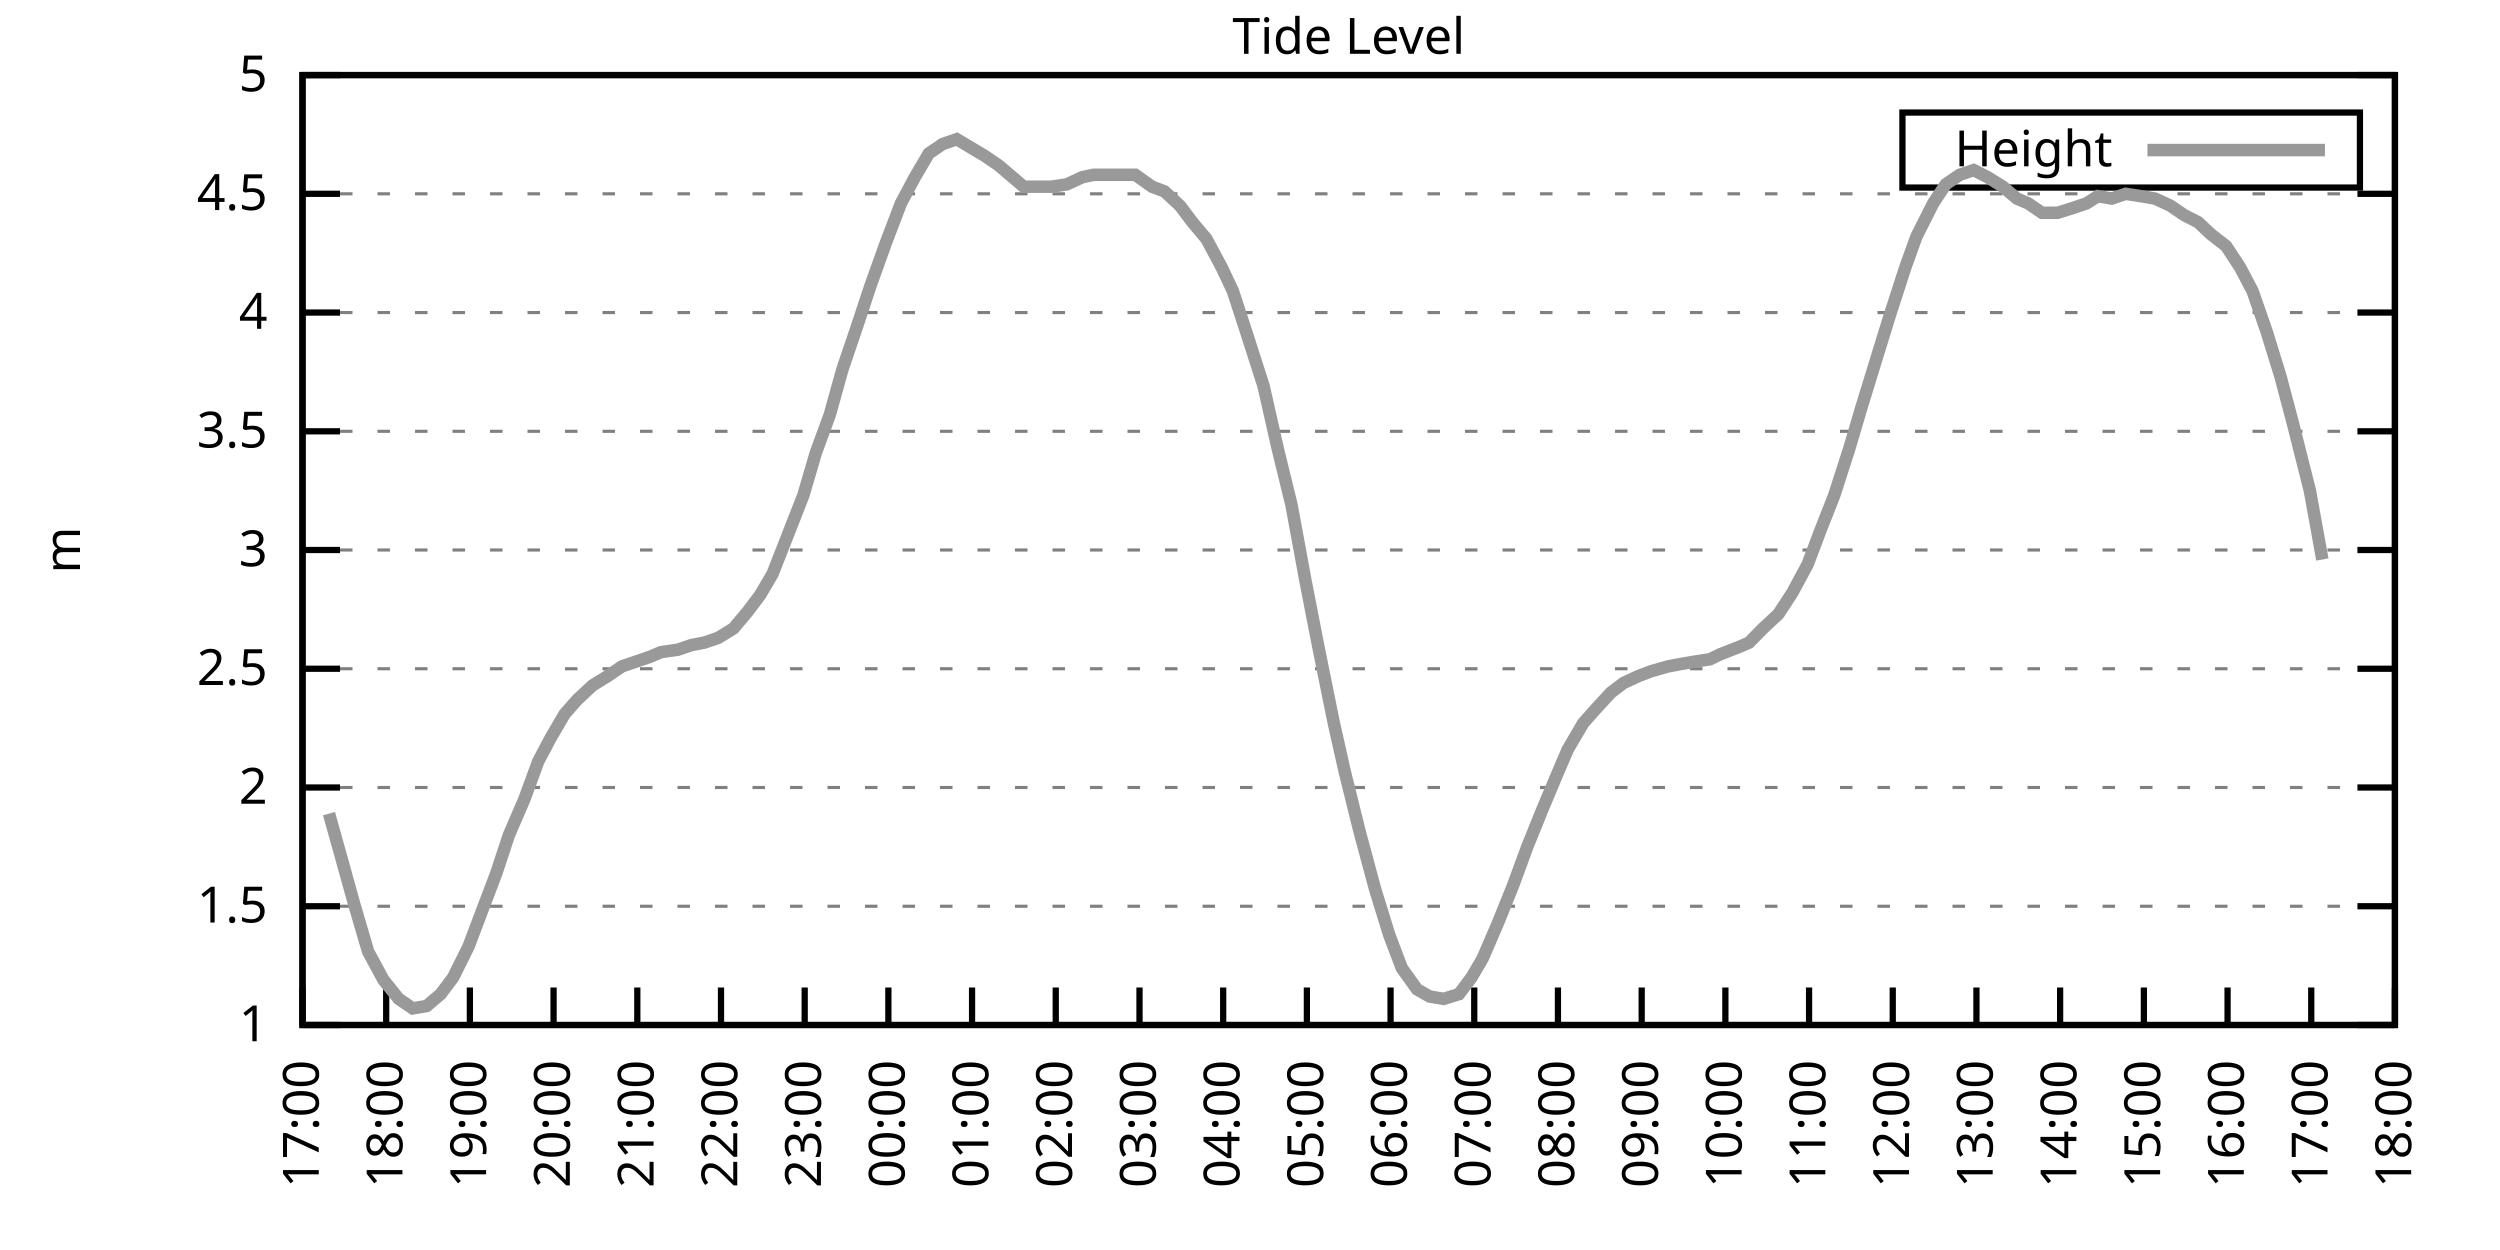
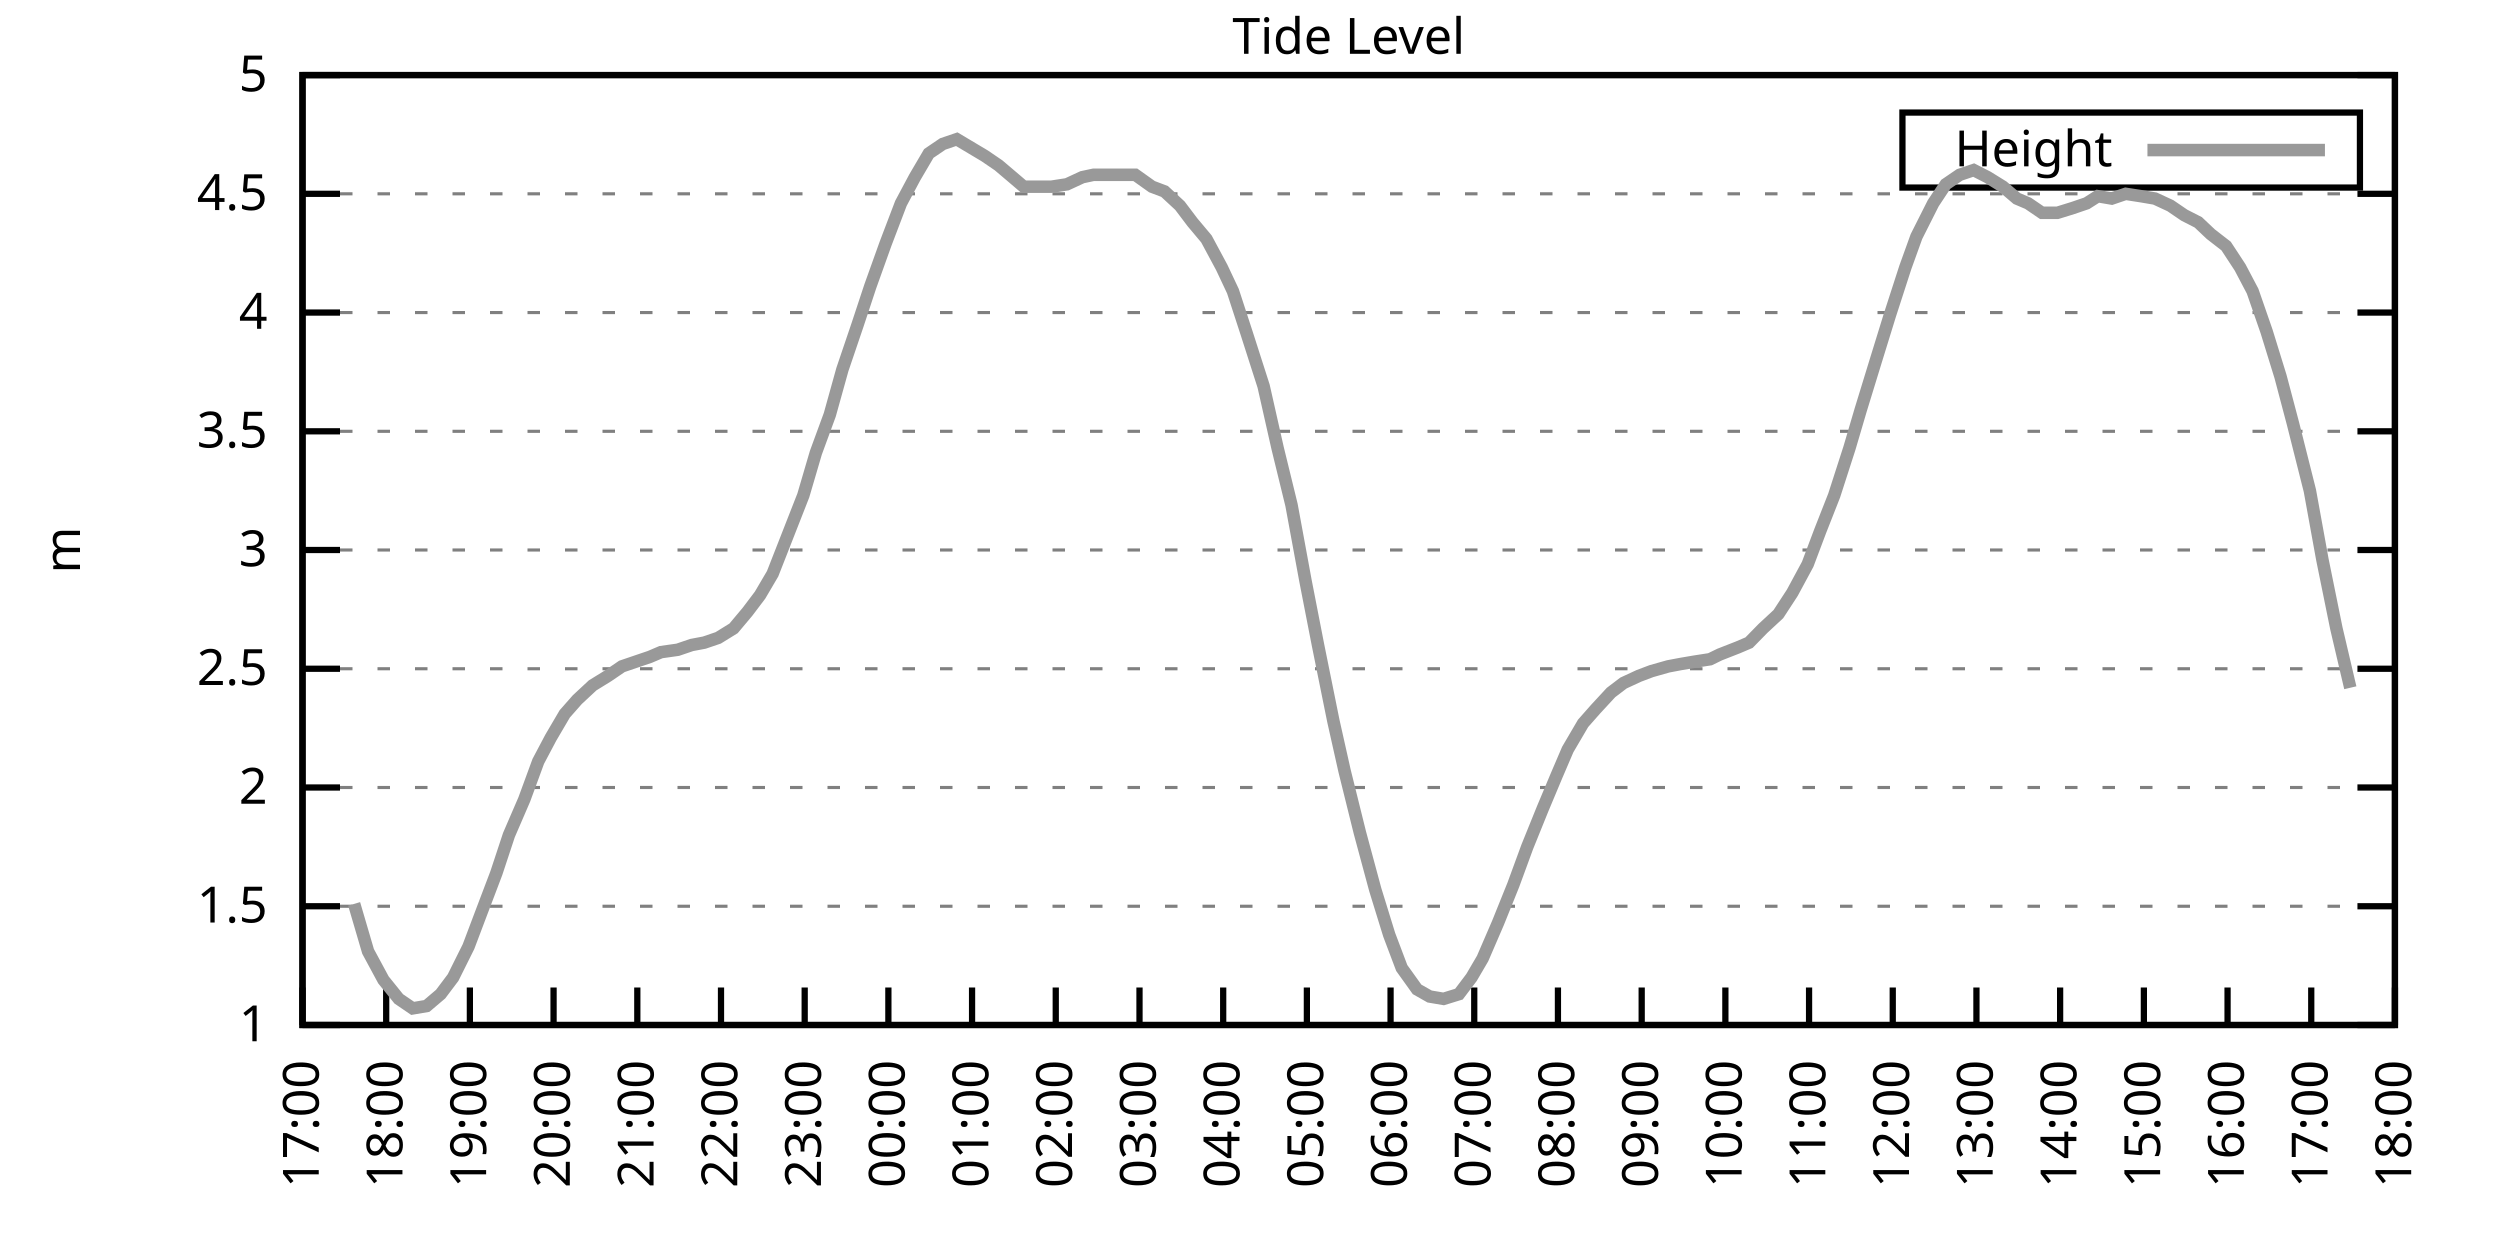
<svg xmlns="http://www.w3.org/2000/svg" xmlns:xlink="http://www.w3.org/1999/xlink" width="400" height="200" viewBox="0 0 400 200">
  <g id="gnuplot_canvas">
    <rect x="0" y="0" width="400" height="200" fill="none" />
    <defs>
      <circle id="gpDot" r="0.5" stroke-width="0.5" stroke="currentColor" />
      <path id="gpPt0" stroke-width="0.333" stroke="currentColor" d="M-1,0 h2 M0,-1 v2" />
      <path id="gpPt1" stroke-width="0.333" stroke="currentColor" d="M-1,-1 L1,1 M1,-1 L-1,1" />
      <path id="gpPt2" stroke-width="0.333" stroke="currentColor" d="M-1,0 L1,0 M0,-1 L0,1 M-1,-1 L1,1 M-1,1 L1,-1" />
      <rect id="gpPt3" stroke-width="0.333" stroke="currentColor" x="-1" y="-1" width="2" height="2" />
      <rect id="gpPt4" stroke-width="0.333" stroke="currentColor" fill="currentColor" x="-1" y="-1" width="2" height="2" />
      <circle id="gpPt5" stroke-width="0.333" stroke="currentColor" cx="0" cy="0" r="1" />
      <use xlink:href="#gpPt5" id="gpPt6" fill="currentColor" stroke="none" />
      <path id="gpPt7" stroke-width="0.333" stroke="currentColor" d="M0,-1.33 L-1.33,0.67 L1.33,0.67 z" />
      <use xlink:href="#gpPt7" id="gpPt8" fill="currentColor" stroke="none" />
      <use xlink:href="#gpPt7" id="gpPt9" stroke="currentColor" transform="rotate(180)" />
      <use xlink:href="#gpPt9" id="gpPt10" fill="currentColor" stroke="none" />
      <use xlink:href="#gpPt3" id="gpPt11" stroke="currentColor" transform="rotate(45)" />
      <use xlink:href="#gpPt11" id="gpPt12" fill="currentColor" stroke="none" />
      <path id="gpPt13" stroke-width="0.333" stroke="currentColor" d="M0,1.330 L1.265,0.411 L0.782,-1.067 L-0.782,-1.076 L-1.265,0.411 z" />
      <use xlink:href="#gpPt13" id="gpPt14" fill="currentColor" stroke="none" />
      <filter id="textbox" filterUnits="objectBoundingBox" x="0" y="0" height="1" width="1">
        <feFlood flood-color="white" flood-opacity="1" result="bgnd" />
        <feComposite in="SourceGraphic" in2="bgnd" operator="atop" />
      </filter>
      <filter id="greybox" filterUnits="objectBoundingBox" x="0" y="0" height="1" width="1">
        <feFlood flood-color="lightgrey" flood-opacity="1" result="grey" />
        <feComposite in="SourceGraphic" in2="grey" operator="atop" />
      </filter>
    </defs>
    <g fill="none" color="white" stroke="currentColor" stroke-width="1.00" stroke-linecap="butt" stroke-linejoin="miter">
</g>
    <g fill="none" color="black" stroke="currentColor" stroke-width="1.00" stroke-linecap="butt" stroke-linejoin="miter">
      <g stroke="none" shape-rendering="crispEdges">
        <polygon fill="rgb(255, 255, 255)" points="48.40,164.00 383.18,164.00 383.18,12.02 48.40,12.02 " />
      </g>
    </g>
    <g fill="none" color="black" stroke="currentColor" stroke-width="1.00" stroke-linecap="butt" stroke-linejoin="miter">
</g>
    <g fill="none" color="black" stroke="black" stroke-width="0.50" stroke-linecap="butt" stroke-linejoin="miter">
</g>
    <g fill="none" color="gray" stroke="currentColor" stroke-width="0.50" stroke-linecap="butt" stroke-linejoin="miter">
      <path stroke="gray" stroke-dasharray="2,4" class="gridline" d="M48.40,164.00 L383.19,164.00  " />
    </g>
    <g fill="none" color="gray" stroke="gray" stroke-width="1.00" stroke-linecap="butt" stroke-linejoin="miter">
</g>
    <g fill="none" color="black" stroke="currentColor" stroke-width="1.00" stroke-linecap="butt" stroke-linejoin="miter">
      <path stroke="black" d="M48.40,164.00 L54.40,164.00 M383.19,164.00 L377.19,164.00  " />
      <g transform="translate(42.80,166.60)" stroke="none" fill="black" font-family="Sans" font-size="8.00" text-anchor="end">
        <text>
          <tspan font-family="Sans"> 1</tspan>
        </text>
      </g>
    </g>
    <g fill="none" color="black" stroke="currentColor" stroke-width="1.00" stroke-linecap="butt" stroke-linejoin="miter">
</g>
    <g fill="none" color="black" stroke="black" stroke-width="0.50" stroke-linecap="butt" stroke-linejoin="miter">
</g>
    <g fill="none" color="gray" stroke="currentColor" stroke-width="0.50" stroke-linecap="butt" stroke-linejoin="miter">
      <path stroke="gray" stroke-dasharray="2,4" class="gridline" d="M48.40,145.00 L383.19,145.00  " />
    </g>
    <g fill="none" color="gray" stroke="gray" stroke-width="1.00" stroke-linecap="butt" stroke-linejoin="miter">
</g>
    <g fill="none" color="black" stroke="currentColor" stroke-width="1.00" stroke-linecap="butt" stroke-linejoin="miter">
      <path stroke="black" d="M48.40,145.00 L54.40,145.00 M383.19,145.00 L377.19,145.00  " />
      <g transform="translate(42.80,147.60)" stroke="none" fill="black" font-family="Sans" font-size="8.00" text-anchor="end">
        <text>
          <tspan font-family="Sans"> 1.5</tspan>
        </text>
      </g>
    </g>
    <g fill="none" color="black" stroke="currentColor" stroke-width="1.00" stroke-linecap="butt" stroke-linejoin="miter">
</g>
    <g fill="none" color="black" stroke="black" stroke-width="0.50" stroke-linecap="butt" stroke-linejoin="miter">
</g>
    <g fill="none" color="gray" stroke="currentColor" stroke-width="0.50" stroke-linecap="butt" stroke-linejoin="miter">
      <path stroke="gray" stroke-dasharray="2,4" class="gridline" d="M48.40,126.00 L383.19,126.00  " />
    </g>
    <g fill="none" color="gray" stroke="gray" stroke-width="1.00" stroke-linecap="butt" stroke-linejoin="miter">
</g>
    <g fill="none" color="black" stroke="currentColor" stroke-width="1.00" stroke-linecap="butt" stroke-linejoin="miter">
      <path stroke="black" d="M48.40,126.00 L54.40,126.00 M383.19,126.00 L377.19,126.00  " />
      <g transform="translate(42.80,128.60)" stroke="none" fill="black" font-family="Sans" font-size="8.00" text-anchor="end">
        <text>
          <tspan font-family="Sans"> 2</tspan>
        </text>
      </g>
    </g>
    <g fill="none" color="black" stroke="currentColor" stroke-width="1.00" stroke-linecap="butt" stroke-linejoin="miter">
</g>
    <g fill="none" color="black" stroke="black" stroke-width="0.50" stroke-linecap="butt" stroke-linejoin="miter">
</g>
    <g fill="none" color="gray" stroke="currentColor" stroke-width="0.50" stroke-linecap="butt" stroke-linejoin="miter">
      <path stroke="gray" stroke-dasharray="2,4" class="gridline" d="M48.40,107.00 L383.19,107.00  " />
    </g>
    <g fill="none" color="gray" stroke="gray" stroke-width="1.00" stroke-linecap="butt" stroke-linejoin="miter">
</g>
    <g fill="none" color="black" stroke="currentColor" stroke-width="1.00" stroke-linecap="butt" stroke-linejoin="miter">
      <path stroke="black" d="M48.40,107.00 L54.40,107.00 M383.19,107.00 L377.19,107.00  " />
      <g transform="translate(42.80,109.60)" stroke="none" fill="black" font-family="Sans" font-size="8.00" text-anchor="end">
        <text>
          <tspan font-family="Sans"> 2.5</tspan>
        </text>
      </g>
    </g>
    <g fill="none" color="black" stroke="currentColor" stroke-width="1.00" stroke-linecap="butt" stroke-linejoin="miter">
</g>
    <g fill="none" color="black" stroke="black" stroke-width="0.50" stroke-linecap="butt" stroke-linejoin="miter">
</g>
    <g fill="none" color="gray" stroke="currentColor" stroke-width="0.50" stroke-linecap="butt" stroke-linejoin="miter">
      <path stroke="gray" stroke-dasharray="2,4" class="gridline" d="M48.40,88.00 L383.19,88.00  " />
    </g>
    <g fill="none" color="gray" stroke="gray" stroke-width="1.00" stroke-linecap="butt" stroke-linejoin="miter">
</g>
    <g fill="none" color="black" stroke="currentColor" stroke-width="1.00" stroke-linecap="butt" stroke-linejoin="miter">
      <path stroke="black" d="M48.40,88.00 L54.40,88.00 M383.19,88.00 L377.19,88.00  " />
      <g transform="translate(42.80,90.60)" stroke="none" fill="black" font-family="Sans" font-size="8.00" text-anchor="end">
        <text>
          <tspan font-family="Sans"> 3</tspan>
        </text>
      </g>
    </g>
    <g fill="none" color="black" stroke="currentColor" stroke-width="1.00" stroke-linecap="butt" stroke-linejoin="miter">
</g>
    <g fill="none" color="black" stroke="black" stroke-width="0.50" stroke-linecap="butt" stroke-linejoin="miter">
</g>
    <g fill="none" color="gray" stroke="currentColor" stroke-width="0.50" stroke-linecap="butt" stroke-linejoin="miter">
      <path stroke="gray" stroke-dasharray="2,4" class="gridline" d="M48.40,69.01 L383.19,69.01  " />
    </g>
    <g fill="none" color="gray" stroke="gray" stroke-width="1.00" stroke-linecap="butt" stroke-linejoin="miter">
</g>
    <g fill="none" color="black" stroke="currentColor" stroke-width="1.00" stroke-linecap="butt" stroke-linejoin="miter">
      <path stroke="black" d="M48.40,69.01 L54.40,69.01 M383.19,69.01 L377.19,69.01  " />
      <g transform="translate(42.80,71.61)" stroke="none" fill="black" font-family="Sans" font-size="8.00" text-anchor="end">
        <text>
          <tspan font-family="Sans"> 3.5</tspan>
        </text>
      </g>
    </g>
    <g fill="none" color="black" stroke="currentColor" stroke-width="1.00" stroke-linecap="butt" stroke-linejoin="miter">
</g>
    <g fill="none" color="black" stroke="black" stroke-width="0.50" stroke-linecap="butt" stroke-linejoin="miter">
</g>
    <g fill="none" color="gray" stroke="currentColor" stroke-width="0.50" stroke-linecap="butt" stroke-linejoin="miter">
      <path stroke="gray" stroke-dasharray="2,4" class="gridline" d="M48.40,50.01 L383.19,50.01  " />
    </g>
    <g fill="none" color="gray" stroke="gray" stroke-width="1.00" stroke-linecap="butt" stroke-linejoin="miter">
</g>
    <g fill="none" color="black" stroke="currentColor" stroke-width="1.00" stroke-linecap="butt" stroke-linejoin="miter">
      <path stroke="black" d="M48.40,50.01 L54.40,50.01 M383.19,50.01 L377.19,50.01  " />
      <g transform="translate(42.80,52.61)" stroke="none" fill="black" font-family="Sans" font-size="8.00" text-anchor="end">
        <text>
          <tspan font-family="Sans"> 4</tspan>
        </text>
      </g>
    </g>
    <g fill="none" color="black" stroke="currentColor" stroke-width="1.00" stroke-linecap="butt" stroke-linejoin="miter">
</g>
    <g fill="none" color="black" stroke="black" stroke-width="0.50" stroke-linecap="butt" stroke-linejoin="miter">
</g>
    <g fill="none" color="gray" stroke="currentColor" stroke-width="0.50" stroke-linecap="butt" stroke-linejoin="miter">
      <path stroke="gray" stroke-dasharray="2,4" class="gridline" d="M48.40,31.01 L383.19,31.01  " />
    </g>
    <g fill="none" color="gray" stroke="gray" stroke-width="1.00" stroke-linecap="butt" stroke-linejoin="miter">
</g>
    <g fill="none" color="black" stroke="currentColor" stroke-width="1.00" stroke-linecap="butt" stroke-linejoin="miter">
      <path stroke="black" d="M48.40,31.01 L54.40,31.01 M383.19,31.01 L377.19,31.01  " />
      <g transform="translate(42.80,33.61)" stroke="none" fill="black" font-family="Sans" font-size="8.00" text-anchor="end">
        <text>
          <tspan font-family="Sans"> 4.5</tspan>
        </text>
      </g>
    </g>
    <g fill="none" color="black" stroke="currentColor" stroke-width="1.00" stroke-linecap="butt" stroke-linejoin="miter">
</g>
    <g fill="none" color="black" stroke="black" stroke-width="0.50" stroke-linecap="butt" stroke-linejoin="miter">
</g>
    <g fill="none" color="gray" stroke="currentColor" stroke-width="0.50" stroke-linecap="butt" stroke-linejoin="miter">
      <path stroke="gray" stroke-dasharray="2,4" class="gridline" d="M48.40,12.01 L383.19,12.01  " />
    </g>
    <g fill="none" color="gray" stroke="gray" stroke-width="1.00" stroke-linecap="butt" stroke-linejoin="miter">
</g>
    <g fill="none" color="black" stroke="currentColor" stroke-width="1.00" stroke-linecap="butt" stroke-linejoin="miter">
      <path stroke="black" d="M48.40,12.01 L54.40,12.01 M383.19,12.01 L377.19,12.01  " />
      <g transform="translate(42.80,14.61)" stroke="none" fill="black" font-family="Sans" font-size="8.00" text-anchor="end">
        <text>
          <tspan font-family="Sans"> 5</tspan>
        </text>
      </g>
    </g>
    <g fill="none" color="black" stroke="currentColor" stroke-width="1.00" stroke-linecap="butt" stroke-linejoin="miter">
      <path stroke="black" d="M48.40,164.00 L48.40,158.00  " />
      <g transform="translate(51.00,169.60) rotate(270.00)" stroke="none" fill="black" font-family="Sans" font-size="8.00" text-anchor="end">
        <text>
          <tspan font-family="Sans">17:00</tspan>
        </text>
      </g>
    </g>
    <g fill="none" color="black" stroke="currentColor" stroke-width="1.00" stroke-linecap="butt" stroke-linejoin="miter">
      <path stroke="black" d="M61.79,164.00 L61.79,158.00  " />
      <g transform="translate(64.39,169.60) rotate(270.00)" stroke="none" fill="black" font-family="Sans" font-size="8.00" text-anchor="end">
        <text>
          <tspan font-family="Sans">18:00</tspan>
        </text>
      </g>
    </g>
    <g fill="none" color="black" stroke="currentColor" stroke-width="1.00" stroke-linecap="butt" stroke-linejoin="miter">
      <path stroke="black" d="M75.18,164.00 L75.18,158.00  " />
      <g transform="translate(77.78,169.60) rotate(270.00)" stroke="none" fill="black" font-family="Sans" font-size="8.00" text-anchor="end">
        <text>
          <tspan font-family="Sans">19:00</tspan>
        </text>
      </g>
    </g>
    <g fill="none" color="black" stroke="currentColor" stroke-width="1.00" stroke-linecap="butt" stroke-linejoin="miter">
      <path stroke="black" d="M88.57,164.00 L88.57,158.00  " />
      <g transform="translate(91.17,169.60) rotate(270.00)" stroke="none" fill="black" font-family="Sans" font-size="8.00" text-anchor="end">
        <text>
          <tspan font-family="Sans">20:00</tspan>
        </text>
      </g>
    </g>
    <g fill="none" color="black" stroke="currentColor" stroke-width="1.00" stroke-linecap="butt" stroke-linejoin="miter">
      <path stroke="black" d="M101.97,164.00 L101.97,158.00  " />
      <g transform="translate(104.57,169.60) rotate(270.00)" stroke="none" fill="black" font-family="Sans" font-size="8.00" text-anchor="end">
        <text>
          <tspan font-family="Sans">21:00</tspan>
        </text>
      </g>
    </g>
    <g fill="none" color="black" stroke="currentColor" stroke-width="1.00" stroke-linecap="butt" stroke-linejoin="miter">
      <path stroke="black" d="M115.36,164.00 L115.36,158.00  " />
      <g transform="translate(117.96,169.60) rotate(270.00)" stroke="none" fill="black" font-family="Sans" font-size="8.00" text-anchor="end">
        <text>
          <tspan font-family="Sans">22:00</tspan>
        </text>
      </g>
    </g>
    <g fill="none" color="black" stroke="currentColor" stroke-width="1.00" stroke-linecap="butt" stroke-linejoin="miter">
      <path stroke="black" d="M128.75,164.00 L128.75,158.00  " />
      <g transform="translate(131.35,169.60) rotate(270.00)" stroke="none" fill="black" font-family="Sans" font-size="8.00" text-anchor="end">
        <text>
          <tspan font-family="Sans">23:00</tspan>
        </text>
      </g>
    </g>
    <g fill="none" color="black" stroke="currentColor" stroke-width="1.00" stroke-linecap="butt" stroke-linejoin="miter">
      <path stroke="black" d="M142.14,164.00 L142.14,158.00  " />
      <g transform="translate(144.74,169.60) rotate(270.00)" stroke="none" fill="black" font-family="Sans" font-size="8.00" text-anchor="end">
        <text>
          <tspan font-family="Sans">00:00</tspan>
        </text>
      </g>
    </g>
    <g fill="none" color="black" stroke="currentColor" stroke-width="1.00" stroke-linecap="butt" stroke-linejoin="miter">
      <path stroke="black" d="M155.53,164.00 L155.53,158.00  " />
      <g transform="translate(158.13,169.60) rotate(270.00)" stroke="none" fill="black" font-family="Sans" font-size="8.00" text-anchor="end">
        <text>
          <tspan font-family="Sans">01:00</tspan>
        </text>
      </g>
    </g>
    <g fill="none" color="black" stroke="currentColor" stroke-width="1.00" stroke-linecap="butt" stroke-linejoin="miter">
      <path stroke="black" d="M168.92,164.00 L168.92,158.00  " />
      <g transform="translate(171.52,169.60) rotate(270.00)" stroke="none" fill="black" font-family="Sans" font-size="8.00" text-anchor="end">
        <text>
          <tspan font-family="Sans">02:00</tspan>
        </text>
      </g>
    </g>
    <g fill="none" color="black" stroke="currentColor" stroke-width="1.00" stroke-linecap="butt" stroke-linejoin="miter">
      <path stroke="black" d="M182.32,164.00 L182.32,158.00  " />
      <g transform="translate(184.92,169.60) rotate(270.00)" stroke="none" fill="black" font-family="Sans" font-size="8.00" text-anchor="end">
        <text>
          <tspan font-family="Sans">03:00</tspan>
        </text>
      </g>
    </g>
    <g fill="none" color="black" stroke="currentColor" stroke-width="1.00" stroke-linecap="butt" stroke-linejoin="miter">
      <path stroke="black" d="M195.71,164.00 L195.71,158.00  " />
      <g transform="translate(198.31,169.60) rotate(270.00)" stroke="none" fill="black" font-family="Sans" font-size="8.00" text-anchor="end">
        <text>
          <tspan font-family="Sans">04:00</tspan>
        </text>
      </g>
    </g>
    <g fill="none" color="black" stroke="currentColor" stroke-width="1.00" stroke-linecap="butt" stroke-linejoin="miter">
      <path stroke="black" d="M209.10,164.00 L209.10,158.00  " />
      <g transform="translate(211.70,169.60) rotate(270.00)" stroke="none" fill="black" font-family="Sans" font-size="8.00" text-anchor="end">
        <text>
          <tspan font-family="Sans">05:00</tspan>
        </text>
      </g>
    </g>
    <g fill="none" color="black" stroke="currentColor" stroke-width="1.00" stroke-linecap="butt" stroke-linejoin="miter">
      <path stroke="black" d="M222.49,164.00 L222.49,158.00  " />
      <g transform="translate(225.09,169.60) rotate(270.00)" stroke="none" fill="black" font-family="Sans" font-size="8.00" text-anchor="end">
        <text>
          <tspan font-family="Sans">06:00</tspan>
        </text>
      </g>
    </g>
    <g fill="none" color="black" stroke="currentColor" stroke-width="1.00" stroke-linecap="butt" stroke-linejoin="miter">
      <path stroke="black" d="M235.88,164.00 L235.88,158.00  " />
      <g transform="translate(238.48,169.60) rotate(270.00)" stroke="none" fill="black" font-family="Sans" font-size="8.00" text-anchor="end">
        <text>
          <tspan font-family="Sans">07:00</tspan>
        </text>
      </g>
    </g>
    <g fill="none" color="black" stroke="currentColor" stroke-width="1.00" stroke-linecap="butt" stroke-linejoin="miter">
      <path stroke="black" d="M249.27,164.00 L249.27,158.00  " />
      <g transform="translate(251.87,169.60) rotate(270.00)" stroke="none" fill="black" font-family="Sans" font-size="8.00" text-anchor="end">
        <text>
          <tspan font-family="Sans">08:00</tspan>
        </text>
      </g>
    </g>
    <g fill="none" color="black" stroke="currentColor" stroke-width="1.00" stroke-linecap="butt" stroke-linejoin="miter">
      <path stroke="black" d="M262.67,164.00 L262.67,158.00  " />
      <g transform="translate(265.27,169.60) rotate(270.00)" stroke="none" fill="black" font-family="Sans" font-size="8.00" text-anchor="end">
        <text>
          <tspan font-family="Sans">09:00</tspan>
        </text>
      </g>
    </g>
    <g fill="none" color="black" stroke="currentColor" stroke-width="1.00" stroke-linecap="butt" stroke-linejoin="miter">
      <path stroke="black" d="M276.06,164.00 L276.06,158.00  " />
      <g transform="translate(278.66,169.60) rotate(270.00)" stroke="none" fill="black" font-family="Sans" font-size="8.00" text-anchor="end">
        <text>
          <tspan font-family="Sans">10:00</tspan>
        </text>
      </g>
    </g>
    <g fill="none" color="black" stroke="currentColor" stroke-width="1.00" stroke-linecap="butt" stroke-linejoin="miter">
      <path stroke="black" d="M289.45,164.00 L289.45,158.00  " />
      <g transform="translate(292.05,169.60) rotate(270.00)" stroke="none" fill="black" font-family="Sans" font-size="8.00" text-anchor="end">
        <text>
          <tspan font-family="Sans">11:00</tspan>
        </text>
      </g>
    </g>
    <g fill="none" color="black" stroke="currentColor" stroke-width="1.00" stroke-linecap="butt" stroke-linejoin="miter">
      <path stroke="black" d="M302.84,164.00 L302.84,158.00  " />
      <g transform="translate(305.44,169.60) rotate(270.00)" stroke="none" fill="black" font-family="Sans" font-size="8.00" text-anchor="end">
        <text>
          <tspan font-family="Sans">12:00</tspan>
        </text>
      </g>
    </g>
    <g fill="none" color="black" stroke="currentColor" stroke-width="1.00" stroke-linecap="butt" stroke-linejoin="miter">
      <path stroke="black" d="M316.23,164.00 L316.23,158.00  " />
      <g transform="translate(318.83,169.60) rotate(270.00)" stroke="none" fill="black" font-family="Sans" font-size="8.00" text-anchor="end">
        <text>
          <tspan font-family="Sans">13:00</tspan>
        </text>
      </g>
    </g>
    <g fill="none" color="black" stroke="currentColor" stroke-width="1.00" stroke-linecap="butt" stroke-linejoin="miter">
      <path stroke="black" d="M329.62,164.00 L329.62,158.00  " />
      <g transform="translate(332.22,169.60) rotate(270.00)" stroke="none" fill="black" font-family="Sans" font-size="8.00" text-anchor="end">
        <text>
          <tspan font-family="Sans">14:00</tspan>
        </text>
      </g>
    </g>
    <g fill="none" color="black" stroke="currentColor" stroke-width="1.00" stroke-linecap="butt" stroke-linejoin="miter">
      <path stroke="black" d="M343.02,164.00 L343.02,158.00  " />
      <g transform="translate(345.62,169.60) rotate(270.00)" stroke="none" fill="black" font-family="Sans" font-size="8.00" text-anchor="end">
        <text>
          <tspan font-family="Sans">15:00</tspan>
        </text>
      </g>
    </g>
    <g fill="none" color="black" stroke="currentColor" stroke-width="1.00" stroke-linecap="butt" stroke-linejoin="miter">
      <path stroke="black" d="M356.41,164.00 L356.41,158.00  " />
      <g transform="translate(359.01,169.60) rotate(270.00)" stroke="none" fill="black" font-family="Sans" font-size="8.00" text-anchor="end">
        <text>
          <tspan font-family="Sans">16:00</tspan>
        </text>
      </g>
    </g>
    <g fill="none" color="black" stroke="currentColor" stroke-width="1.00" stroke-linecap="butt" stroke-linejoin="miter">
      <path stroke="black" d="M369.80,164.00 L369.80,158.00  " />
      <g transform="translate(372.40,169.60) rotate(270.00)" stroke="none" fill="black" font-family="Sans" font-size="8.00" text-anchor="end">
        <text>
          <tspan font-family="Sans">17:00</tspan>
        </text>
      </g>
    </g>
    <g fill="none" color="black" stroke="currentColor" stroke-width="1.00" stroke-linecap="butt" stroke-linejoin="miter">
      <path stroke="black" d="M383.19,164.00 L383.19,158.00  " />
      <g transform="translate(385.79,169.60) rotate(270.00)" stroke="none" fill="black" font-family="Sans" font-size="8.00" text-anchor="end">
        <text>
          <tspan font-family="Sans">18:00</tspan>
        </text>
      </g>
    </g>
    <g fill="none" color="black" stroke="currentColor" stroke-width="1.00" stroke-linecap="butt" stroke-linejoin="miter">
</g>
    <g fill="none" color="black" stroke="currentColor" stroke-width="1.00" stroke-linecap="butt" stroke-linejoin="miter">
      <path stroke="black" d="M48.40,12.01 L48.40,164.00 L383.19,164.00 L383.19,12.01 L48.40,12.01 Z  " />
    </g>
    <g fill="none" color="black" stroke="currentColor" stroke-width="1.00" stroke-linecap="butt" stroke-linejoin="miter">
</g>
    <g fill="none" color="black" stroke="currentColor" stroke-width="1.00" stroke-linecap="butt" stroke-linejoin="miter">
      <path stroke="black" d="M304.39,30.01 L304.39,18.01 L377.59,18.01 L377.59,30.01 L304.39,30.01 Z  " />
    </g>
    <g id="Tide_level_plot_1">
      <g fill="none" color="white" stroke="black" stroke-width="2.00" stroke-linecap="butt" stroke-linejoin="miter">
</g>
      <g fill="none" color="black" stroke="currentColor" stroke-width="2.00" stroke-linecap="butt" stroke-linejoin="miter">
        <g transform="translate(337.99,26.61)" stroke="none" fill="black" font-family="Sans" font-size="8.00" text-anchor="end">
          <text>
            <tspan font-family="Sans">Height</tspan>
          </text>
        </g>
      </g>
      <g fill="none" color="black" stroke="currentColor" stroke-width="2.00" stroke-linecap="butt" stroke-linejoin="miter">
-         <path stroke="rgb(153, 153, 153)" d="M343.59,24.01 L371.99,24.01 M52.64,130.18 L54.87,138.16 L56.66,144.62 L58.89,152.22 L61.35,156.78 L63.80,159.82   L66.03,161.34 L68.26,160.96 L70.50,159.06 L72.50,156.40 L74.96,151.46 L76.97,146.14 L79.42,139.68 L81.43,133.60   L83.89,127.90 L86.12,121.82 L88.13,118.02 L90.36,114.22 L92.37,111.94 L94.82,109.66 L97.28,108.14 L99.51,106.62   L101.74,105.86 L103.98,105.10 L105.76,104.34 L108.44,103.96 L110.67,103.20 L112.68,102.82 L114.91,102.06 L117.37,100.54   L119.60,97.88 L121.61,95.22 L123.62,91.80 L125.85,86.11 L128.53,79.27 L130.54,72.43 L132.77,66.35 L134.78,59.13   L137.23,51.91 L139.24,45.83 L141.69,38.99 L144.15,32.53 L146.38,28.35 L148.61,24.55 L150.85,23.03 L153.08,22.27   L157.54,24.93 L159.77,26.45 L162.01,28.35 L163.79,29.87 L165.58,29.87 L168.25,29.87 L170.71,29.49 L173.17,28.35   L174.95,27.97 L177.41,27.97 L179.86,27.97 L181.65,27.97 L184.32,29.87 L186.33,30.63 L188.79,32.91 L190.80,35.57   L193.03,38.23 L195.48,42.79 L197.27,46.59 L199.50,53.43 L202.18,61.79 L204.41,71.67 L206.64,80.79 L208.88,92.94   L210.88,103.20 L213.34,115.36 L215.13,123.34 L217.58,133.22 L220.04,142.34 L222.27,149.56 L224.28,154.88 L226.73,158.30   L228.74,159.44 L230.97,159.82 L233.43,159.06 L235.44,156.40 L237.22,153.36 L239.68,147.66 L242.13,141.58 L244.36,135.50   L246.82,129.42 L249.05,124.10 L250.84,119.92 L253.29,115.74 L255.30,113.46 L257.76,110.80 L259.76,109.28 L262.22,108.14   L264.23,107.38 L266.91,106.62 L268.92,106.24 L271.15,105.86 L273.60,105.48 L275.16,104.72 L278.07,103.58 L279.85,102.82   L282.08,100.54 L284.54,98.26 L286.77,94.84 L289.23,90.28 L291.23,84.97 L293.47,79.27 L295.92,71.67 L297.71,65.59   L300.16,57.61 L302.39,50.39 L304.85,42.79 L306.63,37.85 L309.31,32.53 L311.32,29.49 L313.55,27.97 L315.79,27.21   L318.02,28.35 L320.47,29.87 L322.70,31.77 L324.49,32.53 L326.72,34.05 L329.18,34.05 L331.63,33.29 L333.86,32.53   L335.65,31.39 L337.88,31.77 L340.11,31.01 L342.57,31.39 L344.80,31.77 L347.26,32.91 L349.49,34.43 L351.72,35.57   L353.73,37.47 L356.18,39.37 L358.42,42.79 L360.42,46.59 L362.66,53.05 L364.89,60.27 L366.90,67.87 L369.58,78.51   L371.58,89.52  " />
+         <path stroke="rgb(153, 153, 153)" d="M343.59,24.01 L371.99,24.01 M56.66,144.62 L58.89,152.22 L61.35,156.78 L63.80,159.82 L66.03,161.34 L68.26,160.96   L70.50,159.06 L72.50,156.40 L74.96,151.46 L76.97,146.14 L79.42,139.68 L81.43,133.60 L83.89,127.90 L86.12,121.82   L88.13,118.02 L90.36,114.22 L92.37,111.94 L94.82,109.66 L97.28,108.14 L99.51,106.62 L101.74,105.86 L103.98,105.10   L105.76,104.34 L108.44,103.96 L110.67,103.20 L112.68,102.82 L114.91,102.06 L117.37,100.54 L119.60,97.88 L121.61,95.22   L123.62,91.80 L125.85,86.11 L128.53,79.27 L130.54,72.43 L132.77,66.35 L134.78,59.13 L137.23,51.91 L139.24,45.83   L141.69,38.99 L144.15,32.53 L146.38,28.35 L148.61,24.55 L150.85,23.03 L153.08,22.27 L157.54,24.93 L159.77,26.45   L162.01,28.35 L163.79,29.87 L165.58,29.87 L168.25,29.87 L170.71,29.49 L173.17,28.35 L174.95,27.97 L177.41,27.97   L179.86,27.97 L181.65,27.97 L184.32,29.87 L186.33,30.63 L188.79,32.91 L190.80,35.57 L193.03,38.23 L195.48,42.79   L197.27,46.59 L199.50,53.43 L202.18,61.79 L204.41,71.67 L206.64,80.79 L208.88,92.94 L210.88,103.20 L213.34,115.36   L215.13,123.34 L217.58,133.22 L220.04,142.34 L222.27,149.56 L224.28,154.88 L226.73,158.30 L228.74,159.44 L230.97,159.82   L233.43,159.06 L235.44,156.40 L237.22,153.36 L239.68,147.66 L242.13,141.58 L244.36,135.50 L246.82,129.42 L249.05,124.10   L250.84,119.92 L253.29,115.74 L255.30,113.46 L257.76,110.80 L259.76,109.28 L262.22,108.14 L264.23,107.38 L266.91,106.62   L268.92,106.24 L271.15,105.86 L273.60,105.48 L275.16,104.72 L278.07,103.58 L279.85,102.82 L282.08,100.54 L284.54,98.26   L286.77,94.84 L289.23,90.28 L291.23,84.97 L293.47,79.27 L295.92,71.67 L297.71,65.59 L300.16,57.61 L302.39,50.39   L304.85,42.79 L306.63,37.85 L309.31,32.53 L311.32,29.49 L313.55,27.97 L315.79,27.21 L318.02,28.35 L320.47,29.87   L322.70,31.77 L324.49,32.53 L326.72,34.05 L329.18,34.05 L331.63,33.29 L333.86,32.53 L335.65,31.39 L337.88,31.77   L340.11,31.01 L342.57,31.39 L344.80,31.77 L347.26,32.91 L349.49,34.43 L351.72,35.57 L353.73,37.47 L356.18,39.37   L358.42,42.79 L360.42,46.59 L362.66,53.05 L364.89,60.27 L366.90,67.87 L369.58,78.51 L371.58,89.52 L373.82,100.54   L376.05,110.04  " />
      </g>
    </g>
    <g fill="none" color="black" stroke="currentColor" stroke-width="2.00" stroke-linecap="butt" stroke-linejoin="miter">
</g>
    <g fill="none" color="black" stroke="black" stroke-width="1.00" stroke-linecap="butt" stroke-linejoin="miter">
</g>
    <g fill="none" color="black" stroke="currentColor" stroke-width="1.00" stroke-linecap="butt" stroke-linejoin="miter">
      <path stroke="black" d="M48.40,12.01 L48.40,164.00 L383.19,164.00 L383.19,12.01 L48.40,12.01 Z  " />
      <g transform="translate(12.80,88.01) rotate(270.00)" stroke="none" fill="black" font-family="Sans" font-size="8.00" text-anchor="middle">
        <text>
          <tspan font-family="Sans">m</tspan>
        </text>
      </g>
    </g>
    <g fill="none" color="black" stroke="currentColor" stroke-width="1.00" stroke-linecap="butt" stroke-linejoin="miter">
</g>
    <g fill="none" color="black" stroke="currentColor" stroke-width="1.00" stroke-linecap="butt" stroke-linejoin="miter">
      <g transform="translate(215.79,8.61)" stroke="none" fill="black" font-family="Sans" font-size="8.00" text-anchor="middle">
        <text>
          <tspan font-family="Sans">Tide Level</tspan>
        </text>
      </g>
    </g>
    <g fill="none" color="black" stroke="currentColor" stroke-width="1.00" stroke-linecap="butt" stroke-linejoin="miter">
</g>
  </g>
</svg>
